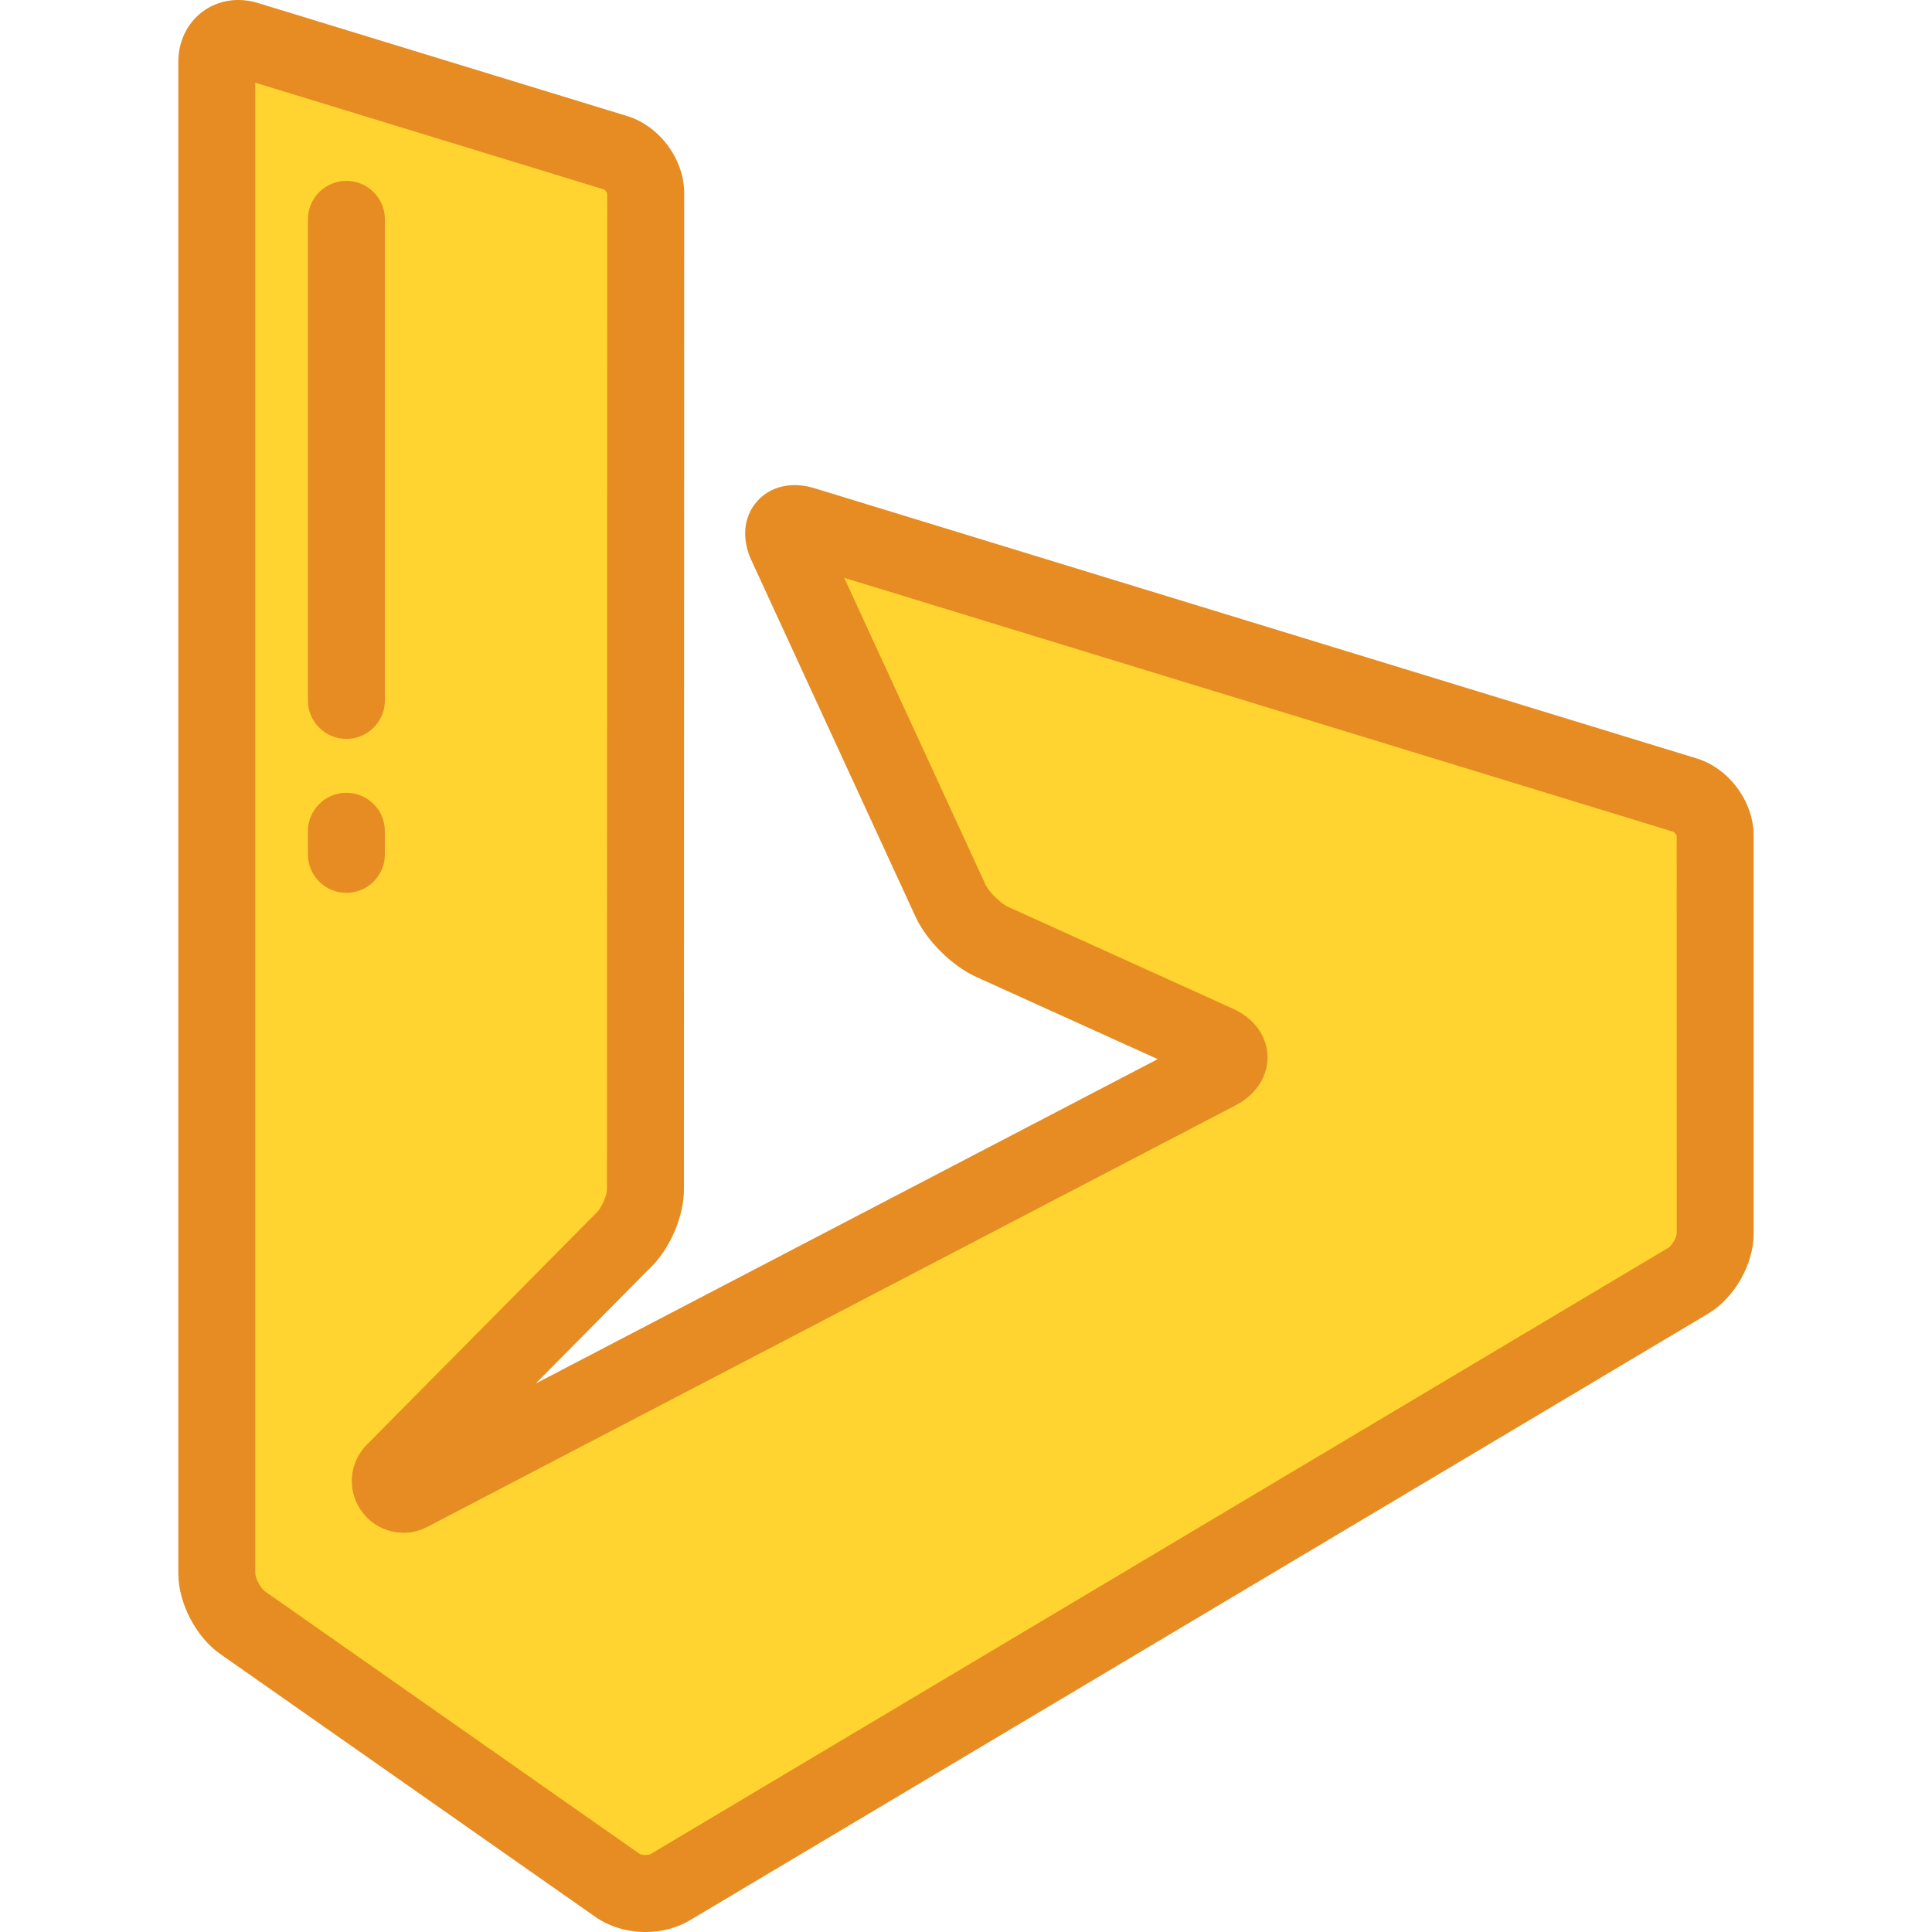
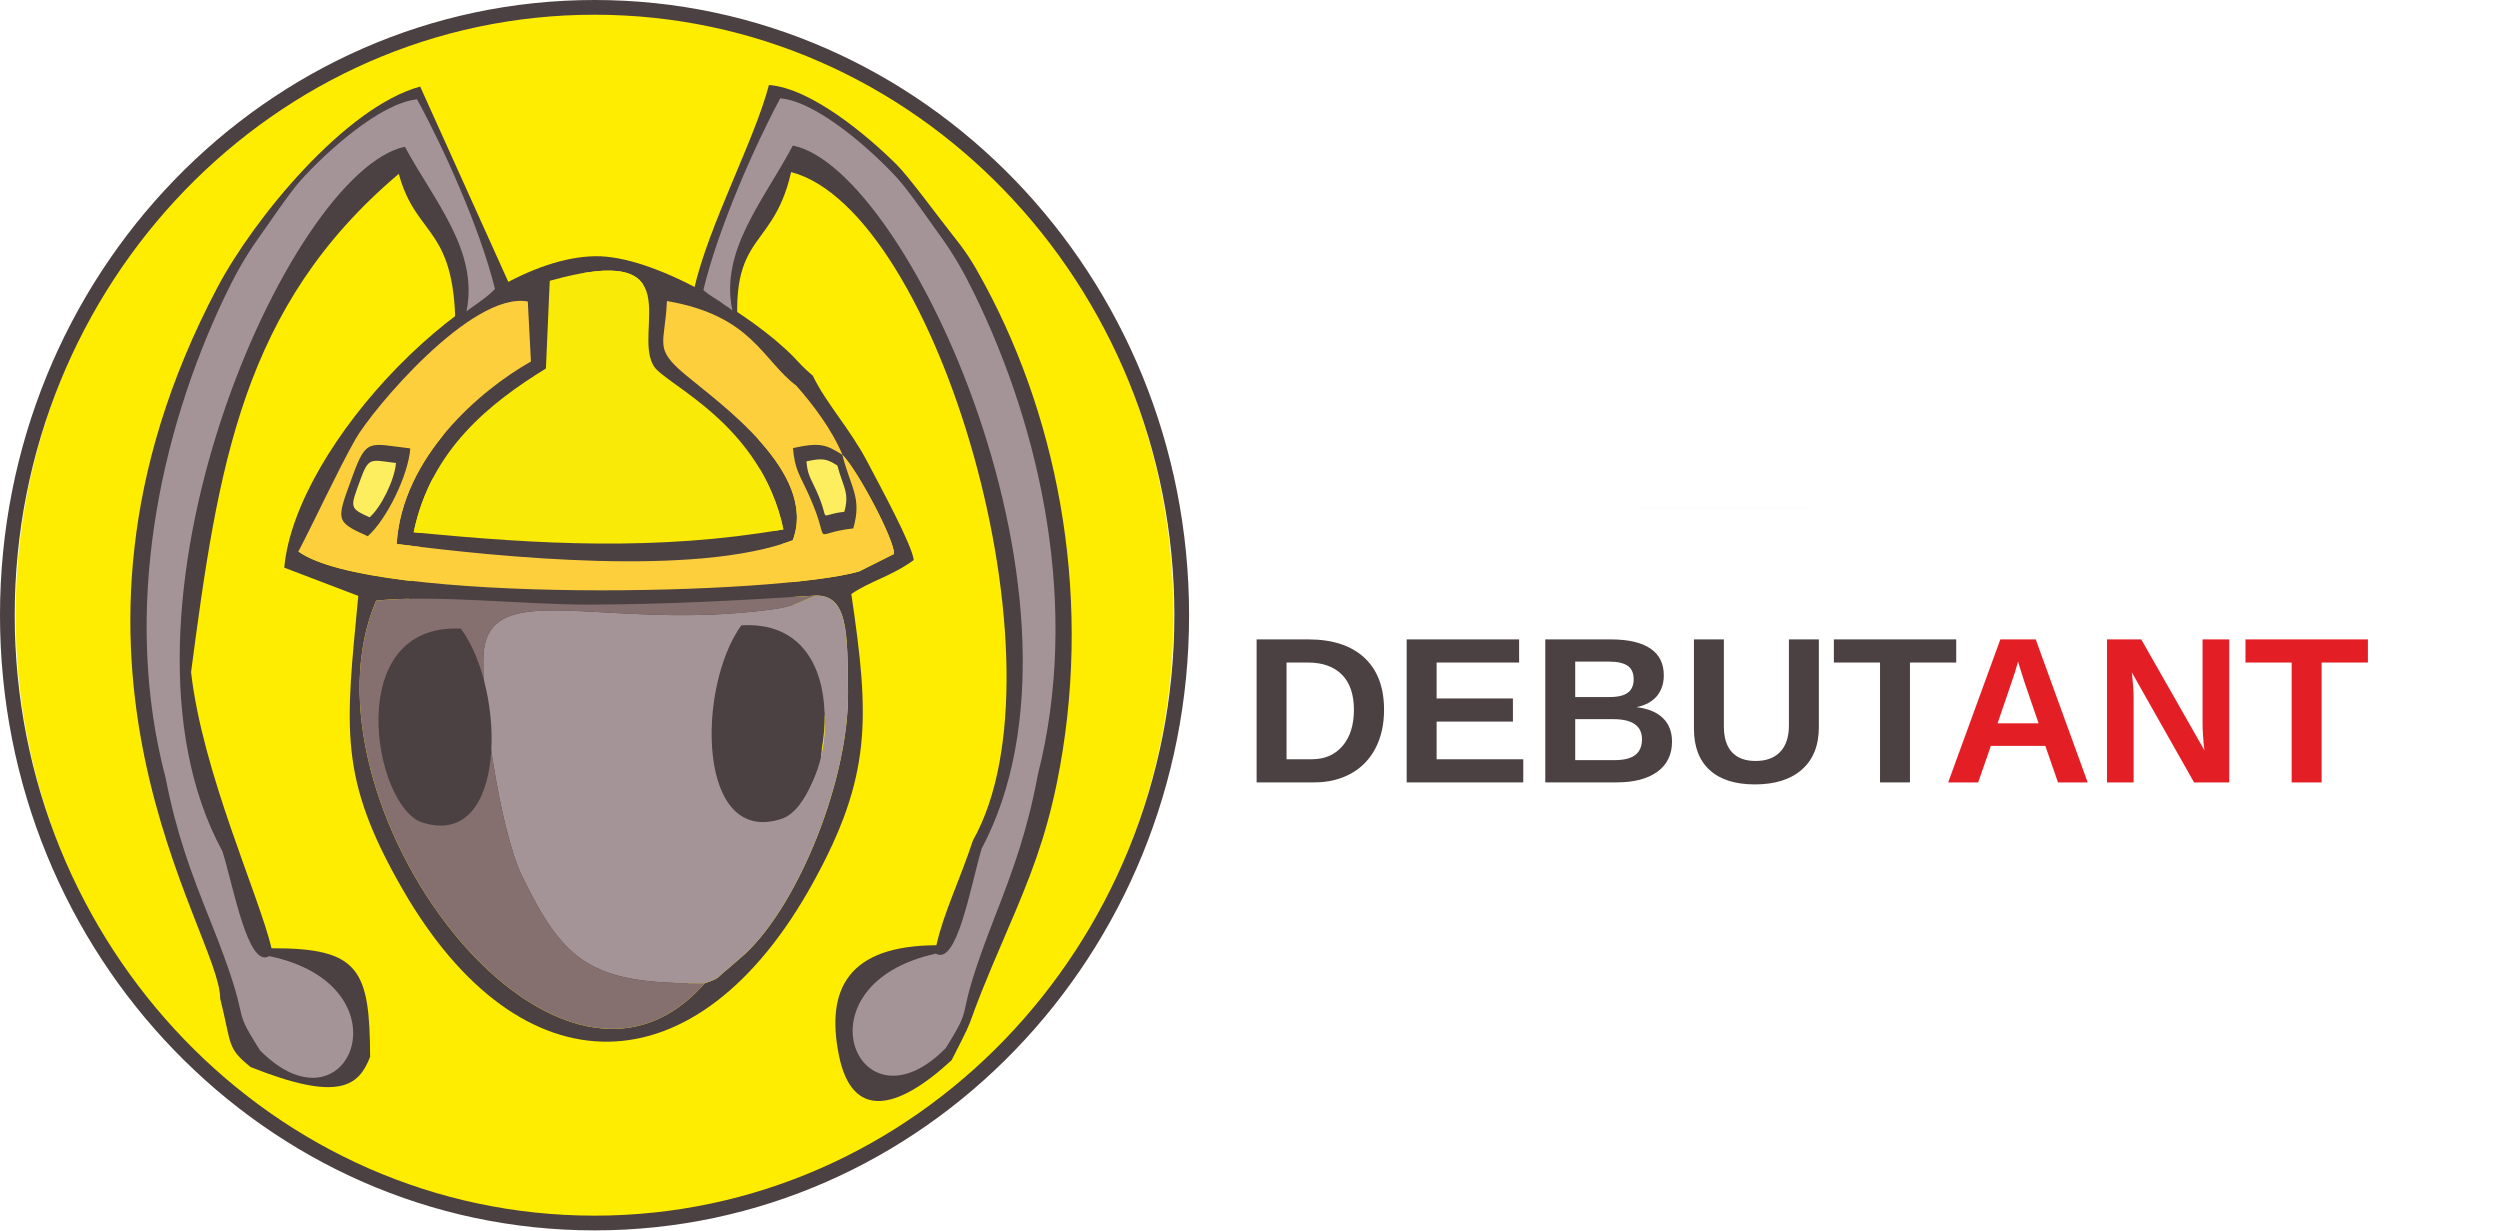
- <svg xmlns="http://www.w3.org/2000/svg" viewBox="0 0 512 512">
-   <path d="M108.55 395.58c-3.529 1.841-6.89-2.717-4.091-5.545l60.42-61.025c3.396-3.027 6.173-9.224 6.173-13.773l.069-264.035c-.003-4.55-3.563-9.367-7.912-10.702L65.364 10.543c-4.351-1.328-7.91 1.309-7.91 5.858v400.561c0 4.55 3.048 10.407 6.774 13.018l99.431 69.682c3.726 2.611 9.97 2.843 13.88.514l269.902-160.792c3.907-2.329 7.107-7.955 7.107-12.505l-.011-105.447c0-4.55-3.558-9.364-7.907-10.699l-233.8-71.608c-4.351-1.332-6.349.96-4.44 5.088l43.502 94.458c1.904 4.129 6.856 9.044 10.999 10.918l59.645 27.018c4.146 1.871 4.245 5.136.22 7.257L108.55 395.58z" fill="#ffd430" />
-   <g fill="#e68c22">
-     <path d="M171.085 512c-4.743 0-9.502-1.34-13.28-3.987l-99.431-69.682c-6.443-4.515-11.12-13.501-11.12-21.37V16.401c0-5.435 2.353-10.294 6.455-13.33C57.81.034 63.141-.799 68.341.789l97.854 29.962c8.619 2.647 15.118 11.435 15.126 20.445l-.069 264.046c0 7.315-3.899 16.135-9.313 21.135l-29.975 30.275 164.84-85.971-48.124-21.799c-6.37-2.881-13.123-9.585-16.053-15.938l-43.503-94.463c-2.628-5.683-2.089-11.505 1.45-15.562 3.539-4.056 9.232-5.383 15.237-3.545l233.802 71.609c8.622 2.649 15.119 11.439 15.119 20.451l.012 105.446c0 8.148-5.081 17.091-12.084 21.266L182.757 508.939c-3.439 2.048-7.551 3.061-11.672 3.061zM67.652 21.91v395.051c.001 1.218 1.43 3.965 2.428 4.664l99.431 69.683c.568.322 2.216.383 2.852.081L442.22 330.622c.858-.548 2.096-2.724 2.129-3.751l-.012-105.33c-.093-.342-.507-.901-.806-1.089L223.723 153.13l37.431 81.277c.871 1.89 4.037 5.031 5.939 5.891l59.649 27.02c5.568 2.512 8.997 7.192 9.16 12.513.162 5.322-2.975 10.203-8.394 13.059L113.266 404.623a13.616 13.616 0 01-17.342-4.01 13.617 13.617 0 011.288-17.753l60.42-61.024c.149-.15.303-.296.461-.438 1.213-1.082 2.762-4.535 2.762-6.16l.069-263.918c-.093-.345-.51-.91-.812-1.099L67.652 21.91z" />
-     <path d="M91.8 236.613c-5.632 0-10.199-4.567-10.199-10.199v-6.12c0-5.632 4.567-10.199 10.199-10.199s10.199 4.567 10.199 10.199v6.12c-.001 5.632-4.567 10.199-10.199 10.199zm0-40.796c-5.632 0-10.199-4.567-10.199-10.199V58.134c0-5.632 4.567-10.199 10.199-10.199s10.199 4.567 10.199 10.199v127.485c-.001 5.631-4.567 10.198-10.199 10.198z" />
+ <svg xmlns="http://www.w3.org/2000/svg" xml:space="preserve" width="3395.28mm" height="1671mm" version="1.1" style="shape-rendering:geometricPrecision; text-rendering:geometricPrecision; image-rendering:optimizeQuality; fill-rule:evenodd; clip-rule:evenodd" viewBox="0 0 670208.4 329845.48">
+   <defs>
+     <font id="FontID1" horiz-adv-x="634" font-variant="normal" style="fill-rule:nonzero" font-style="italic" font-weight="400">
+       <font-face font-family="Brush Script MT">
+         <font-face-src>
+           <font-face-name name="Brush Script MT Курсив" />
+         </font-face-src>
+       </font-face>
+       <missing-glyph>
+         <path d="M0 0z" />
+       </missing-glyph>
+       <glyph unicode="A" horiz-adv-x="634" d="M435.167 201c-39,-1.166 -67.667,-1.833 -85.833,-1.833 -28,0 -66.833,0.667 -116.333,1.833 -10.333,-11.333 -23,-24.666 -38,-40.167 -15,-15.5 -29.167,-29.833 -42.5,-43 -13.333,-13.167 -24.833,-24.333 -34.5,-33.667 -9.5,-9.167 -17.5,-17 -23.667,-23.167 -36,-35.167 -59.667,-58 -70.5,-68.833 -10.833,-10.667 -22.333,-20.334 -34.5,-29 -12,-8.667 -23,-13 -33.166,-13 -11.334,0 -17,5.333 -17,15.667 0,11.333 8,29 24.333,52.667 16.333,23.833 34.667,44.833 55.167,63 20.5,18.167 37.333,27.333 50.333,27.333 3.5,0 8.667,-1.667 15.166,-4.833l92.667 99c-11.667,1.667 -27,2.667 -45.833,3.167 -18.833,0.5 -31.5,2 -38,4.167 -6.667,2.333 -9.833,7.834 -9.833,16.667 0,14 15,36.167 44.833,66.167 16.333,16.667 31.667,27.167 46,31.833 14.333,4.5 41.667,7 82,7.333 -23.833,-3.333 -40.667,-7.167 -50.5,-11.5 -10,-4.5 -15.333,-11 -16.333,-19.833 9.333,0 18.167,0 26,0 8,0 18.5,0 31.333,0.167 12.833,0.167 22.333,0.5 28.5,0.833 53.5,52 102,97.333 145.5,135.833 43.667,38.5 89.667,75.167 138,109.833 48.333,34.667 99.833,66.334 154.5,95.333 10.666,-14 16,-28.666 16,-44 0,-12.667 -4.167,-27.333 -12.5,-43.833 -8.167,-16.667 -25.833,-47.834 -52.667,-93.5 -26.833,-45.833 -54,-94.333 -81.667,-145.833 9.167,0 16.667,0 22.667,-0.167 6.166,-0.167 12.5,-0.5 19.333,-0.833 18.5,0 29.834,-0.333 34,-1 4,-0.667 6,-3.833 6,-9.667 0,-2.667 -2.5,-7.333 -7.5,-14 -5,-6.667 -14,-17.667 -26.667,-33.167 -12.667,-15.5 -25,-31.167 -37,-47.167l-71.833 -5.833c-38.166,-71.5 -57.167,-111.833 -57.167,-121 0,-13.333 7,-20 21,-20 6.833,0 35.167,14.333 85,43l-4 -26c-26.667,-20.166 -47.333,-36 -62.167,-47.5 -14.833,-11.5 -27.667,-21.167 -38.666,-28.833 -10.833,-7.667 -20.834,-13.333 -29.667,-17 -9,-3.833 -18,-5.667 -27.167,-5.667 -10.666,0 -21.333,5 -31.667,14.833 -10.5,10 -15.666,24 -15.666,42.333 0,7.333 2.833,18 8.333,31.833 5.5,13.833 11.5,27.167 17.833,39.834 6.333,12.667 22.333,43.166 48,91.166zm-92.166 111.167l158.167 3c18.5,31.5 33.5,57.167 45.167,76.667 11.5,19.5 24.166,40.667 38,63.667 13.833,23 25.833,42.333 35.667,58.333 10,16 21,34 33,54.167 -23.5,-14.667 -47.334,-30.833 -71.833,-48.833 -24.333,-17.833 -51.834,-39.5 -82.5,-64.667 -30.5,-25.166 -57.667,-48.667 -81.5,-70.333 -23.833,-21.5 -48.5,-45.5 -74.166,-72z" />
+       <glyph unicode="D" horiz-adv-x="646" d="M52 429.333c0,-2.167 2.167,-3.334 6.333,-3.334 3,0 16.167,2 39.667,5.833 23.5,3.833 44.833,6 64,6.333 -21.333,-5.833 -39.833,-11.834 -55.333,-17.833 -15.5,-6 -31.333,-12.667 -47.833,-20 -16.5,-7.333 -28.167,-12.167 -35.333,-14.667 -7.167,-2.5 -13.333,-3.667 -18.667,-3.667 -16.5,0 -24.834,10.667 -24.834,32.167 0,55.333 14,94.167 42,116.667 11.334,9 29.667,19.833 55,32.333 25.166,12.5 53.667,24.333 85.333,35.667 31.833,11.167 66.667,20.833 104.833,29 38.166,8.167 75.667,12.167 112.833,12.167 38,0 73,-5.5 105,-16.667 31.833,-11 58.667,-26.5 80.167,-46.5 21.5,-20 38,-44.5 49.5,-73.5 11.5,-29 17.334,-61.5 17.334,-97.667 0,-55 -15.834,-108.333 -47.667,-160.167 -31.667,-51.666 -74,-97.333 -127,-136.833 -52.833,-39.5 -112.667,-70.833 -179,-94 -66.5,-23.167 -132,-34.667 -196.5,-34.667 -12,0 -21.5,1.333 -28.5,3.834 -7,2.667 -12,7.833 -15,15.5 -2.833,7.5 -4.333,18.833 -4.333,33.834 0,18.5 1.5,33.666 4.333,45.333 3,11.667 7.834,25.166 14.667,40.5 47,103.833 128.5,234.5 244.833,392.166 -23.5,-2.667 -49.167,-7.5 -77.167,-14.833 -27.833,-7.334 -54.333,-15.333 -79.5,-24.167 -25,-8.667 -46.167,-17.167 -63.333,-25.166 -17.167,-8.167 -25.834,-14 -25.834,-17.667zm260 84.667c0,-0.5 0.667,-4.167 1.833,-10.833 1.333,-6.833 2,-12.5 2,-17.333 0,-7.5 -3.833,-18 -11.5,-31.5 -7.667,-13.667 -22.667,-37.667 -45.167,-72.167 -22.5,-34.5 -41.666,-64.833 -57.5,-90.833 -16,-26 -34.833,-59.5 -56.666,-100.5 -6.833,-13.167 -11.5,-21.834 -14.167,-26.5 -2.667,-4.5 -6.833,-12 -12.5,-22.5 -5.667,-10.333 -9.833,-19.333 -12.5,-26.833 -2.5,-7.5 -3.833,-13.167 -3.833,-17 0,-8.5 4.667,-14.5 13.833,-17.833 9.333,-3.5 22.667,-5.167 39.833,-5.167 44.334,0 91.167,8 140.667,24.167 49.5,16.167 96,38.5 139.333,67.167 43.5,28.667 78.167,61 104.333,97.166 26,36.167 39,74 39,113.333 0,45 -16.5,79.5 -49.333,103.833 -32.833,24.167 -80.667,36.333 -143.5,36.333 -26.333,0 -51.166,-1 -74.166,-3z" />
+     </font>
+     <font id="FontID0" horiz-adv-x="722" font-variant="normal" style="fill-rule:nonzero" font-style="normal" font-weight="700">
+       <font-face font-family="Arial">
+         <font-face-src>
+           <font-face-name name="Arial Полужирный" />
+         </font-face-src>
+       </font-face>
+       <missing-glyph>
+         <path d="M0 0z" />
+       </missing-glyph>
+       <glyph unicode="A" horiz-adv-x="722" d="M718 0l-156.167 0 -61.833 163 -287.167 0 -59.5 -163 -153.333 0 278 716 153.167 0 286.833 -716zm-265 284l-99.5 265 -96.666 -265 196.167 0z" />
+       <glyph unicode="B" horiz-adv-x="722" d="M73 716l286.333 0c56.834,0 99,-2.333 126.833,-7 28,-4.833 52.834,-14.666 74.833,-29.5 22,-15 40.334,-34.834 55,-59.667 14.666,-24.833 22,-52.833 22,-83.667 0,-33.333 -9,-64.166 -27,-92 -18,-28 -42.5,-48.834 -73.333,-62.834 43.5,-12.833 76.833,-34.5 100.333,-65.167 23.333,-30.667 35,-66.667 35,-108.167 0,-32.666 -7.5,-64.333 -22.666,-95.166 -15.167,-30.834 -35.834,-55.5 -62.167,-74 -26.167,-18.333 -58.5,-29.667 -97,-34 -24,-2.5 -82.166,-4.167 -174.333,-4.833l-243.833 0 0 716zm145 -119l0 -165 94.667 0c56.166,0 91.166,0.833 104.833,2.5 24.666,2.834 44.167,11.334 58.333,25.5 14.167,14.167 21.167,32.667 21.167,55.667 0,22.167 -6.166,40 -18.333,53.833 -12.167,13.833 -30.334,22.167 -54.333,25 -14.333,1.667 -55.5,2.5 -123.333,2.5l-83 0zm0 -284l0 -192 134 0c52,0 85.167,1.5 99.166,4.333 21.5,4 39,13.5 52.5,28.667 13.5,15.333 20.333,35.5 20.333,61 0,21.667 -5.167,39.833 -15.667,54.833 -10.333,15 -25.5,26 -45.166,32.833 -19.667,6.834 -62.5,10.333 -128.333,10.333l-116.833 0z" />
+       <glyph unicode="D" horiz-adv-x="722" d="M73 716l263.667 0c59.5,0 104.833,-4.5 136,-13.667 41.833,-12.333 77.833,-34.333 107.667,-66 30,-31.5 52.667,-70.167 68.333,-116 15.5,-45.666 23.333,-102.167 23.333,-169.167 0,-59 -7.333,-109.666 -22,-152.333 -17.833,-52.167 -43.333,-94.334 -76.5,-126.5 -25,-24.5 -58.833,-43.5 -101.333,-57.167 -31.833,-10.167 -74.333,-15.167 -127.667,-15.167l-271.5 0 0 716zm145 -121l0 -474 107.5 0c40.167,0 69.167,2.333 87,6.833 23.5,5.833 42.833,15.833 58.167,29.833 15.5,14 28,37 37.666,69 9.833,32 14.667,75.833 14.667,131.167 0,55.333 -4.833,97.667 -14.667,127.333 -9.666,29.667 -23.333,52.667 -40.833,69.333 -17.5,16.5 -39.667,27.833 -66.667,33.667 -20,4.5 -59.5,6.833 -118.167,6.833l-64.667 0z" />
+       <glyph unicode="E" horiz-adv-x="666" d="M73 0l0 716 530 0 0 -121 -385 0 0 -159 358 0 0 -121 -358 0 0 -194 399 0 0 -121 -544 0z" />
+       <glyph unicode="N" horiz-adv-x="722" d="M73 0l0 716 140.333 0 294.667 -479.833 0 479.833 134 0 0 -716 -144.833 0 -290.167 470.667 0 -470.667 -134 0z" />
+       <glyph unicode="T" horiz-adv-x="610" d="M234 0l0 595 -212 0 0 121 568 0 0 -121 -211 0 0 -595 -145 0z" />
+       <glyph unicode="U" horiz-adv-x="722" d="M73 716l145 0 0 -388c0,-61.667 1.833,-101.5 5.333,-119.667 6.167,-29.333 20.667,-53 43.667,-70.667 23.167,-17.834 54.667,-26.667 94.667,-26.667 40.5,0 71.167,8.333 91.833,25.167 20.667,16.833 33,37.333 37.166,61.833 4.167,24.5 6.333,65 6.333,121.667l0 396.333 145 0 0 -376.5c0,-86 -3.833,-146.833 -11.666,-182.333 -7.834,-35.5 -22.167,-65.5 -43.167,-90 -20.834,-24.5 -48.834,-43.833 -83.834,-58.333 -35.167,-14.5 -80.833,-21.834 -137.333,-21.834 -68.166,0 -119.833,7.834 -155,23.667 -35.167,15.833 -63,36.333 -83.5,61.667 -20.5,25.333 -33.833,51.667 -40.333,79.5 -9.5,41 -14.167,101.667 -14.167,181.833l0 382.333z" />
+     </font>
+     <style type="text/css">
+    
+     @font-face { font-family:"Brush Script MT";font-variant:normal;font-style:italic;font-weight:normal;src:url("#FontID1") format(svg)}
+     @font-face { font-family:"Arial";font-variant:normal;font-style:normal;font-weight:bold;src:url("#FontID0") format(svg)}
+     .str1 {stroke-width:0.28;stroke-miterlimit:22.926}
+     .str3 {stroke:#4B4042;stroke-width:3947.88;stroke-miterlimit:22.926}
+     .str0 {stroke:#FFED00;stroke-width:39.48;stroke-miterlimit:22.926}
+     .str2 {stroke:#E31E24;stroke-width:15.04;stroke-miterlimit:22.926}
+     .fil8 {fill:none}
+     .fil9 {fill:#2B2A29}
+     .fil0 {fill:#FFED00}
+     .fil4 {fill:#FECF3D}
+     .fil7 {fill:#E31E24}
+     .fil6 {fill:#FCEE5E}
+     .fil3 {fill:#FAEA07}
+     .fil2 {fill:#A59497}
+     .fil5 {fill:#856F6F}
+     .fil1 {fill:#4B4042}
+     .fnt0 {font-weight:bold;font-size:55709px;font-family:'Arial'}
+     .fnt1 {font-style:italic;font-weight:normal;font-size:69636.26px;font-family:'Brush Script MT'}
+    
+   </style>
+   </defs>
+   <g id="Слой_x0020_1">
+     <ellipse class="fil0 str0" cx="159386.95" cy="164922.66" rx="155181.33" ry="162948.74" />
+     <path class="fil1" d="M118877.02 107913.58c9.89,2159.18 236,6684.46 -63.05,8662.84 -115.75,768.3 -228.07,1741.15 -389.3,2524.59 -148.24,727.04 -459.65,1634.54 -630.6,2284.68l-1758.76 4072.2c9.91,2164.13 240.17,6512.15 -216.98,8510.29 -1291.04,5651.18 -729.69,3073.62 -2638.13,6112.05 7.46,1626.63 79.81,4768.63 -168.77,5647.68 -1499.7,5299.3 -794.06,3127.75 -2699.68,6052.7 -103.97,5875.99 304.44,4992.89 -1108.84,10534.45 -231.07,907.14 -1120.82,3571.53 -1445.89,4385.5 -1683.59,4208.52 -1661.94,3330.49 -3194.74,5558.85 63.5,13876.81 89.95,5541.31 -2881.84,8779.24 63.5,13876.83 90.78,5540.5 -2881.86,8778.43 -1514.41,19274.21 3229.9,10083.07 18031.1,54007.97 57691.6,57706.72 101891.74,1344.98 103426.59,-42778.09 -5263.57,-5999.68 2140.27,-4503.8 1243.76,-14713.52 -3001.32,-3210.6 -2898.57,5125.14 -2962.08,-8751.68 -3001.32,-3210.58 -2897.75,5124.31 -2961.25,-8752.49 -386.97,-582.13 -1105.35,-2091.21 -1192.28,-1725.56 -91.02,381.4 -864.84,-1483.55 -969.74,-1960.97 -855.31,-3922.75 -794.35,-3818.69 -813.44,-7987.12 -386.97,-582.13 -1105.33,-2091.19 -1192.28,-1725.54 -90.19,381.39 -864.84,-1483.55 -968.91,-1960.97 -855.29,-3922.77 -795.18,-3818.69 -814.27,-7987.12 -386.95,-582.13 -1105.33,-2092.02 -1192.26,-1725.56 -90.19,381.4 -864.84,-1483.55 -968.91,-1961.8 -855.31,-3921.92 -795.2,-3817.84 -814.27,-7986.27 -2005.41,-3129.01 -1667.47,-50.34 -2693.96,-6086.81 -450.26,-2649.13 -282.49,-5802.16 -294.87,-8508.79l-4430.47 -19051.53c-6274.35,-39546.11 7483.66,-30460.36 12862.02,-54032.59 39238.41,10285.18 75031.73,132659.85 48734.41,179173.92 -3451.95,10522.8 -7741.22,19064.99 -9801.94,28098.06 -23580.25,107.94 -29657.81,11697.95 -26162.26,29338.29 3495.57,17640.36 15616.34,15002.45 30250.69,1480.75 8518.66,-16593.8 1097.16,-2770.51 15023.82,-35012.92 5800.78,-13429.91 10143.08,-24322.05 13207.26,-39402.53 9637.29,-47427.55 1138.47,-95621.87 -19462.03,-133754.03 -3354.61,-6208.85 -4960.87,-8626.58 -8974.35,-13657.15 -3205.44,-4018.85 -11224.12,-14987.74 -14594.59,-18327.51 -7802.61,-7732.32 -22789.5,-20389.59 -34171.92,-21284.16 -3922.77,14967.62 -16152.94,37494.5 -20114.44,54859.24 -23427.76,-415.4 -21039.74,-8514.06 -49494.79,-1487.09l-23887.67 -52944.22c-20101.13,5465.61 -44666.73,35486.5 -54328.03,53781.76 -53075.58,100501.02 870.11,173095.89 702.09,190671.87 3159.81,12502.69 1687.86,13189.4 8178.59,18402.42 23892.7,9528.02 29006.19,4994.03 32028.59,-2751.4 -106.99,-23373.18 -2849.46,-29205.5 -26429.71,-29097.57 -3386.41,-14241.77 -18519.42,-47056.84 -21574.88,-74040.06 7268.82,-55141.69 13662.57,-98082.74 55687.24,-133566.26 4800.07,17651.79 15653.98,13638.16 15168.51,43832.11l-3200.69 17471.39z" />
+     <path class="fil1" d="M188920.47 263593.1c-40344.37,46113.71 -110915.41,-49127.76 -88077.9,-102574.88 15745.46,-1660.64 39434.01,1084.23 56980.1,1061.05 20662.74,-27.48 40534.6,-1120.61 60682.2,-2406.31 8903.7,-329.81 8679.02,10116.94 8841.44,25878.39 239.24,23319.57 -13203.2,56763.2 -27630.85,70205.27l-3506.05 3045.73c-329.21,274 -810.84,725.11 -1142.6,986.69 -3078.22,2426.74 -1876.55,2403.02 -6146.34,3804.06zm36888 -141694.66c4370.46,4494.7 14110.64,23157.51 13858.09,26607.44l-9309.56 4668.33c-21687.28,6357.41 -130920.87,8913.05 -150366.81,-5333.06 6841.27,-5420.66 10184.04,-18629.76 14795.93,-26715.42 13963.01,-24480.34 9547.3,-8278.04 21141.48,-15763.7 7898.29,-6827.7 -2096.98,-20419.71 25566.37,-24535.1l842.22 16084.64c-13576.94,7675.29 -34543.1,25555.17 -36000.7,48921.44 27769.72,3563.52 80117.69,8830.03 106192.86,-991.27 6863.55,-18283.27 -20034.57,-36990.96 -28869.54,-44445.24 -8499.89,-7170.91 -5401.43,-7889.09 -4865.78,-19698.89 147.73,64.75 43540.38,32563.28 47015.45,41200.81zm-78428.78 -46621.13c38555.41,-10822.63 22028.47,13358.03 27887.05,22866.71 3079.9,4997.56 28710.4,15287.05 34751.13,43783.06 -33597.38,5800.7 -65745.13,4053.67 -99117.46,757.64 4638.76,-22301.64 20659.44,-34767.04 35452.18,-43900.65l1027.1 -23506.76zm65330.91 20357.21c-1688.9,1417.39 183.32,-122.58 0,0 -11387.43,-11582.95 -37506.95,-27195.77 -53136.3,-26947.81 -32935.76,523.45 -80455.37,50755.69 -83365.04,83492.65l19842.75 7567.06c-3413.89,35848.47 -5388.56,48662.88 11885,78671.18 31673.52,55025.56 79037.13,54494.87 110062.57,-1852.13 15716.02,-28540.92 15158.13,-44029.7 10224.32,-77322.96 4986.87,-3429.37 10923.06,-4827.27 16746.66,-9112.72 -576.07,-4263.61 -8617.87,-19016.63 -12452.13,-26332.29 -4623.01,-8820.26 -11026.51,-15603.21 -14620.53,-23084.79 -2040.19,-1681.92 -3657.44,-3427.91 -5187.3,-5078.2z" />
+     <path class="fil2" d="M203254.16 174427.42c25621.97,-1525.28 19124.25,38058.57 8669.49,41511.31 -18282.21,6039.53 -18265.41,-28291.81 -8669.49,-41511.31zm-14333.69 89165.68c4269.79,-1401.04 3068.12,-1377.32 6146.34,-3804.06 331.76,-261.59 813.38,-712.69 1142.6,-986.69l3506.05 -3045.73c14427.65,-13442.06 27870.09,-46885.7 27630.85,-70205.27 -162.42,-15761.45 62.26,-26208.19 -8841.44,-25878.39l-3971.61 1762.45c-682.21,239.99 -1242.56,502.62 -1999.33,733.85 -2506.06,764.35 -3499.21,926.25 -5980.75,1258.13 -43953.29,5878.75 -75132.36,-8977.09 -76883.82,11528.96 -951.93,11154.92 4242.61,47491.58 10292.56,59907.31 11307.29,23205.14 18657.28,29044.53 48958.53,28729.43z" />
+     <path class="fil3" d="M146352.59 98784.06c-14792.73,9133.6 -30813.42,21599 -35452.18,43900.65 33372.34,3296.03 65520.08,5043.06 99117.46,-757.64 -6040.73,-28496.01 -31671.23,-38785.49 -34751.13,-43783.06 -5858.58,-9508.67 10668.36,-33689.33 -27887.05,-22866.71l-1027.1 23506.76z" />
+     <path class="fil4" d="M225808.47 121898.44c2338.41,9114.81 5304.35,11472.47 2947.03,19759.84 -12268.26,1358.96 -5430.23,5362.84 -11921.32,-8974.05 -2510.08,-5543.5 -3787.97,-6794.09 -4248.38,-12564.79 7444.88,-1657.42 8929.48,-846.76 13222.66,1778.99zm-127236.41 21861.42c-8948.51,-4028.99 -8361.52,-4262.77 -4063.42,-16122.08 3750.11,-10347.75 4500.57,-8700.52 15492.95,-7429.8 -539.89,7263.63 -6451.71,19235.52 -11429.53,23551.88zm127236.41 -21861.42c-2638.13,-6557.51 -7981.91,-13612.83 -12333.54,-18514.28 -9195.35,-6934.16 -11805.35,-18745.29 -34681.91,-22686.52 -535.65,11809.79 -3634.1,12527.97 4865.78,19698.89 8834.97,7454.27 35733.09,26161.96 28869.54,44445.24 -26075.17,9821.3 -78423.14,4554.79 -106192.86,991.27 1457.6,-23366.27 22423.75,-41246.15 36000.7,-48921.44l-842.22 -16084.64c-15098.12,-2754.36 -41645.52,28929.61 -46176.07,36872.43 -4611.9,8085.66 -11236.84,22405.55 -15327.71,30141.78 20421.49,14219.28 128679.54,11690.47 150366.81,5333.06l9309.56 -4668.33c252.55,-3449.94 -9487.63,-22112.74 -13858.09,-26607.44z" />
+     <path class="fil5" d="M111035.21 174851.16c12770.61,-359.95 15986.18,4786.93 17263.46,17663.48 1100.16,11093.33 -2916.46,22388.16 -10252.29,23983.8 -17536.2,3813.95 -16052.4,-27761.92 -7011.16,-41647.27zm77885.26 88741.93c-30301.26,315.1 -37651.25,-5524.29 -48958.53,-28729.43 -6049.95,-12415.73 -11244.5,-48752.4 -10292.56,-59907.31 1751.46,-20506.05 32930.53,-5650.21 76883.82,-11528.96 2481.54,-331.88 3474.69,-493.78 5980.75,-1258.13 756.77,-231.23 1317.11,-493.86 1999.33,-733.85l3971.61 -1762.45c-20147.6,1285.71 -40019.46,2378.84 -60682.2,2406.31 -17546.09,23.17 -41234.64,-2721.69 -56980.1,-1061.05 -22837.51,53447.12 47733.53,148688.59 88077.9,102574.88z" />
+     <path class="fil1" d="M198737.21 167644.3c-11987.74,16514.54 -12008.71,59403.15 10830.42,51858.23 13060.66,-4313.36 21178,-53763.7 -10830.42,-51858.23z" />
+     <path class="fil1" d="M98572.06 143759.85c4977.83,-4316.36 10889.64,-16288.25 11429.53,-23551.88 -10992.38,-1270.72 -11742.84,-2917.96 -15492.95,7429.8 -4298.1,11859.32 -4885.09,12093.09 4063.42,16122.08z" />
+     <path class="fil1" d="M225808.47 121898.44c-4293.18,-2625.76 -5777.78,-3436.41 -13222.66,-1778.99 460.4,5770.7 1738.29,7021.29 4248.38,12564.79 6491.09,14336.89 -346.94,10333.01 11921.32,8974.05 2357.32,-8287.37 -608.63,-10645.03 -2947.03,-19759.84z" />
+     <path class="fil6" d="M224494.26 124800.53c-2695.44,-1648.56 -3627.53,-2157.54 -8301.74,-1116.93 289.06,3623.09 1091.39,4408.26 2667.33,7888.7 4075.36,9001.31 -217.82,6487.5 7484.69,5634.28 1480.02,-5203.15 -382.12,-6683.39 -1850.27,-12406.04z" />
+     <path class="fil6" d="M99082.11 138685.8c3079.6,-2670.37 6737.04,-10076.97 7071.07,-14570.7 -6800.6,-786.16 -7264.89,-1805.25 -9584.94,4596.56 -2659.1,7336.94 -3022.24,7481.55 2513.87,9974.15z" />
+     <path class="fil2" d="M196345.49 83330.59c-3437.6,-16195.34 8377.5,-29517.78 16200.43,-44308.64 31185.23,6252.91 84849.36,124272.08 50619.76,188462.26 -3004.77,10148.88 -6583.07,31431.91 -12266.42,28178.11 -38047.95,8237.02 -20811.65,49284.23 2666.7,25283.8 8662.44,-13954.03 1017.31,-4111.05 13146.13,-35206.4 5051.77,-12951.9 8833.47,-23457.17 11498.42,-38002.45 11400,-44662.69 951.87,-92236.84 -17025.28,-129027.66 -2927.08,-5990.5 -5546.89,-10537.11 -9048.53,-15391.13 -2796.5,-3878.24 -8573.65,-12248.48 -11513.74,-15471.77 -6806.66,-7461.91 -21526.72,-20628.1 -31451.3,-21495.39 -6635.01,12304.84 -16682.64,34862.31 -20604.81,51410.21 2115.55,1860.48 3258.98,2138.51 5386.77,3777.79 968.3,745.95 1845.95,1047.55 2391.86,1791.29z" />
+     <path class="fil2" d="M125063.06 83467.19c3289.2,-16226.13 -8561.91,-29406.29 -16519.89,-44124.91 -31126.7,6538.11 -83708.25,125043.58 -48892.49,188917.7 3097.55,10120.97 6870.52,31370.32 12523.85,28064.64 38121.76,7888.4 21261.91,49091.68 -2435.13,25307.15 -8789.8,-13874.14 -1054.89,-4101.55 -13467.86,-35084.59 -5170.13,-12905.11 -9047.82,-23375.33 -11845.8,-37895.6 -11808.37,-44556.45 -1796.17,-92224.24 15843.46,-129178.1 2872.1,-6017.05 5450.19,-10587.45 8907.25,-15473.31 2760.87,-3903.71 8461.18,-12326.45 11371.64,-15576.53 6738.05,-7523.89 21336.98,-20824.29 31253.21,-21782.4 6747.36,12243.59 16827.89,34332.08 20901.37,50843.39 -2195.65,2172.58 -2770.25,2397.17 -4770.15,3909.59 -694.14,524.97 -2090.66,1405.15 -2869.46,2072.95z" />
+     <path class="fil1" d="M123562.55 168536.66c12138.41,16404.12 12551.98,59290.73 -10355.26,51955.21 -13099.63,-4193.62 -21669.25,-53567.59 10355.26,-51955.21z" />
+     <text x="333150.38" y="209740.63" class="fil1 fnt0">DEBUT</text>
+     <text x="520898.99" y="209740.63" class="fil7 str2 fnt0">ANT</text>
+     <ellipse class="fil8 str3" cx="159386.96" cy="164922.66" rx="157413.03" ry="162948.71" />
+     <text x="439169.09" y="136139.93" class="fil9 fnt1">D</text>
+     <text x="484154.12" y="136139.93" class="fil7 fnt1">A</text>
  </g>
</svg>
